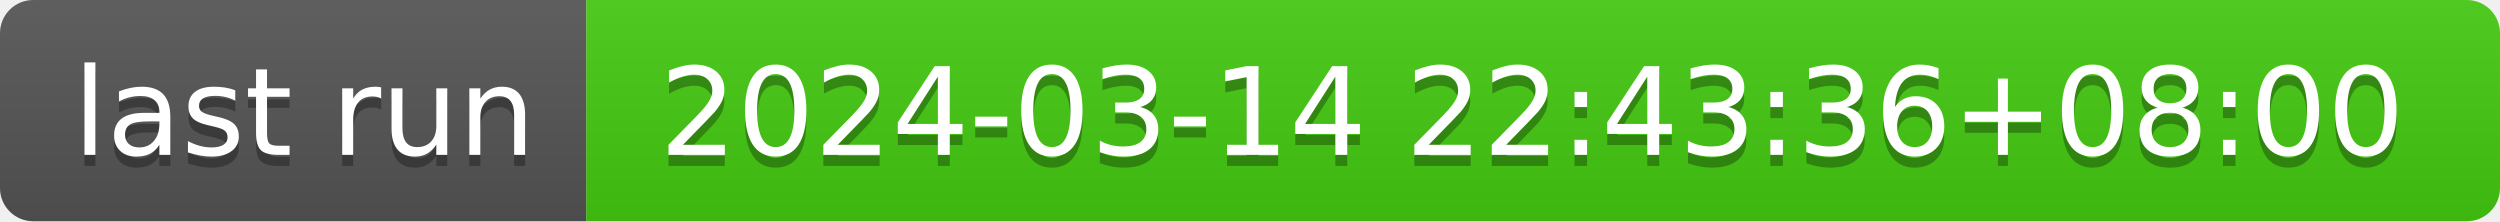
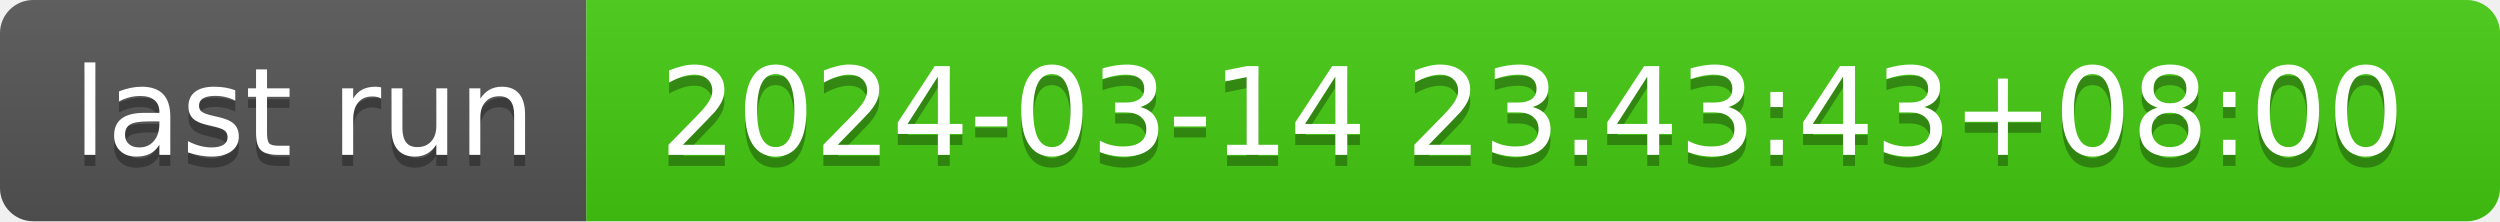
- <svg xmlns="http://www.w3.org/2000/svg" width="226" height="20" role="img" aria-label="last run: 2024-03-14 22:43:36+08:00">
+ <svg xmlns="http://www.w3.org/2000/svg" width="226" height="20" role="img" aria-label="last run: 2024-03-14 23:43:43+08:00">
  <linearGradient id="s" x2="0" y2="100%">
    <stop offset="0" stop-color="#bbb" stop-opacity=".1" />
    <stop offset="1" stop-opacity=".1" />
  </linearGradient>
  <clipPath id="r">
    <rect width="226" height="20" rx="3" fill="#fff" />
  </clipPath>
  <g clip-path="url(#r)">
    <rect width="53" height="20" fill="#555" />
    <rect x="53" width="173" height="20" fill="#4c1" />
    <rect width="226" height="20" fill="url(#s)" />
  </g>
  <g fill="#fff" text-anchor="middle" font-family="Verdana,Geneva,DejaVu Sans,sans-serif" text-rendering="geometricPrecision" font-size="110">
    <text aria-hidden="true" x="275" y="150" fill="#010101" fill-opacity=".3" transform="scale(.1)" textLength="430">last run</text>
    <text x="275" y="140" transform="scale(.1)" fill="#fff" textLength="430">last run</text>
-     <text aria-hidden="true" x="1385" y="150" fill="#010101" fill-opacity=".3" transform="scale(.1)" textLength="1630">2024-03-14 22:43:36+08:00</text>
-     <text x="1385" y="140" transform="scale(.1)" fill="#fff" textLength="1630">2024-03-14 22:43:36+08:00</text>
+     <text aria-hidden="true" x="1385" y="150" fill="#010101" fill-opacity=".3" transform="scale(.1)" textLength="1630">2024-03-14 23:43:43+08:00</text>
+     <text x="1385" y="140" transform="scale(.1)" fill="#fff" textLength="1630">2024-03-14 23:43:43+08:00</text>
  </g>
</svg>
